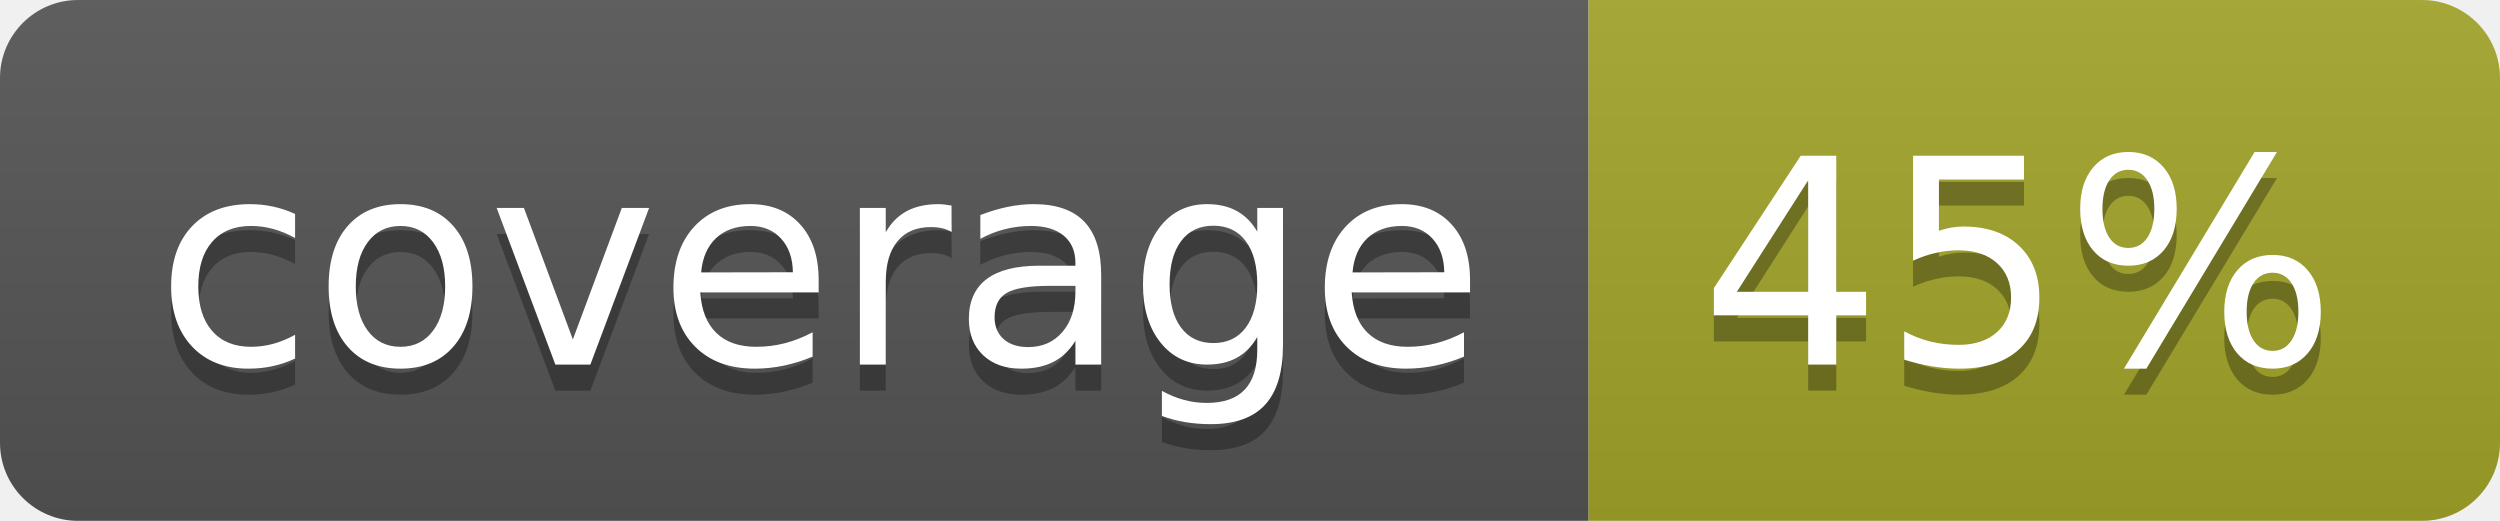
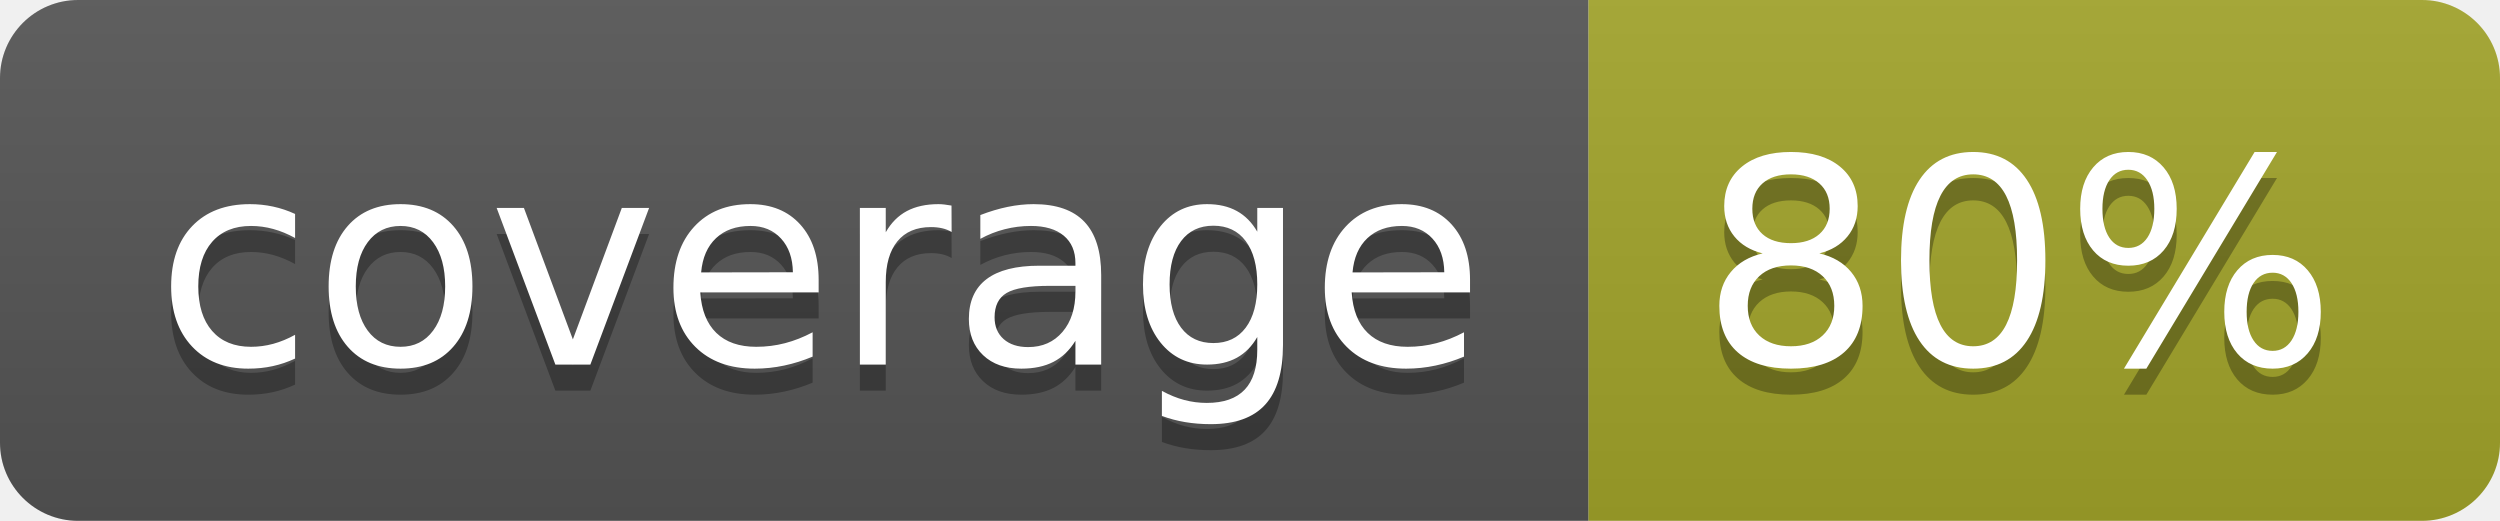
<svg xmlns="http://www.w3.org/2000/svg" width="96" height="20">
  <linearGradient id="b" x2="0" y2="100%">
    <stop offset="0" stop-color="#bbb" stop-opacity=".1" />
    <stop offset="1" stop-opacity=".1" />
  </linearGradient>
  <clipPath id="a">
    <rect width="96" height="20" rx="3" fill="#fff" />
  </clipPath>
  <g clip-path="url(#a)">
    <path fill="#555" d="M0 0h61v20H0z" />
    <path fill="#A3A52A" d="M61 0h35v20H61z" />
    <path fill="url(#b)" d="M0 0h96v20H0z" />
  </g>
  <g fill="#fff" text-anchor="middle" font-family="DejaVu Sans,Verdana,Geneva,sans-serif" font-size="110">
    <text x="315" y="150" fill="#010101" fill-opacity=".3" transform="scale(.1)" textLength="510">coverage</text>
    <text x="315" y="140" transform="scale(.1)" textLength="510">coverage</text>
-     <text x="775" y="150" fill="#010101" fill-opacity=".3" transform="scale(.1)" textLength="250">45%</text>
-     <text x="775" y="140" transform="scale(.1)" textLength="250">45%</text>
+     <text x="775" y="150" fill="#010101" fill-opacity=".3" transform="scale(.1)" textLength="250">80%</text>
+     <text x="775" y="140" transform="scale(.1)" textLength="250">80%</text>
  </g>
</svg>
